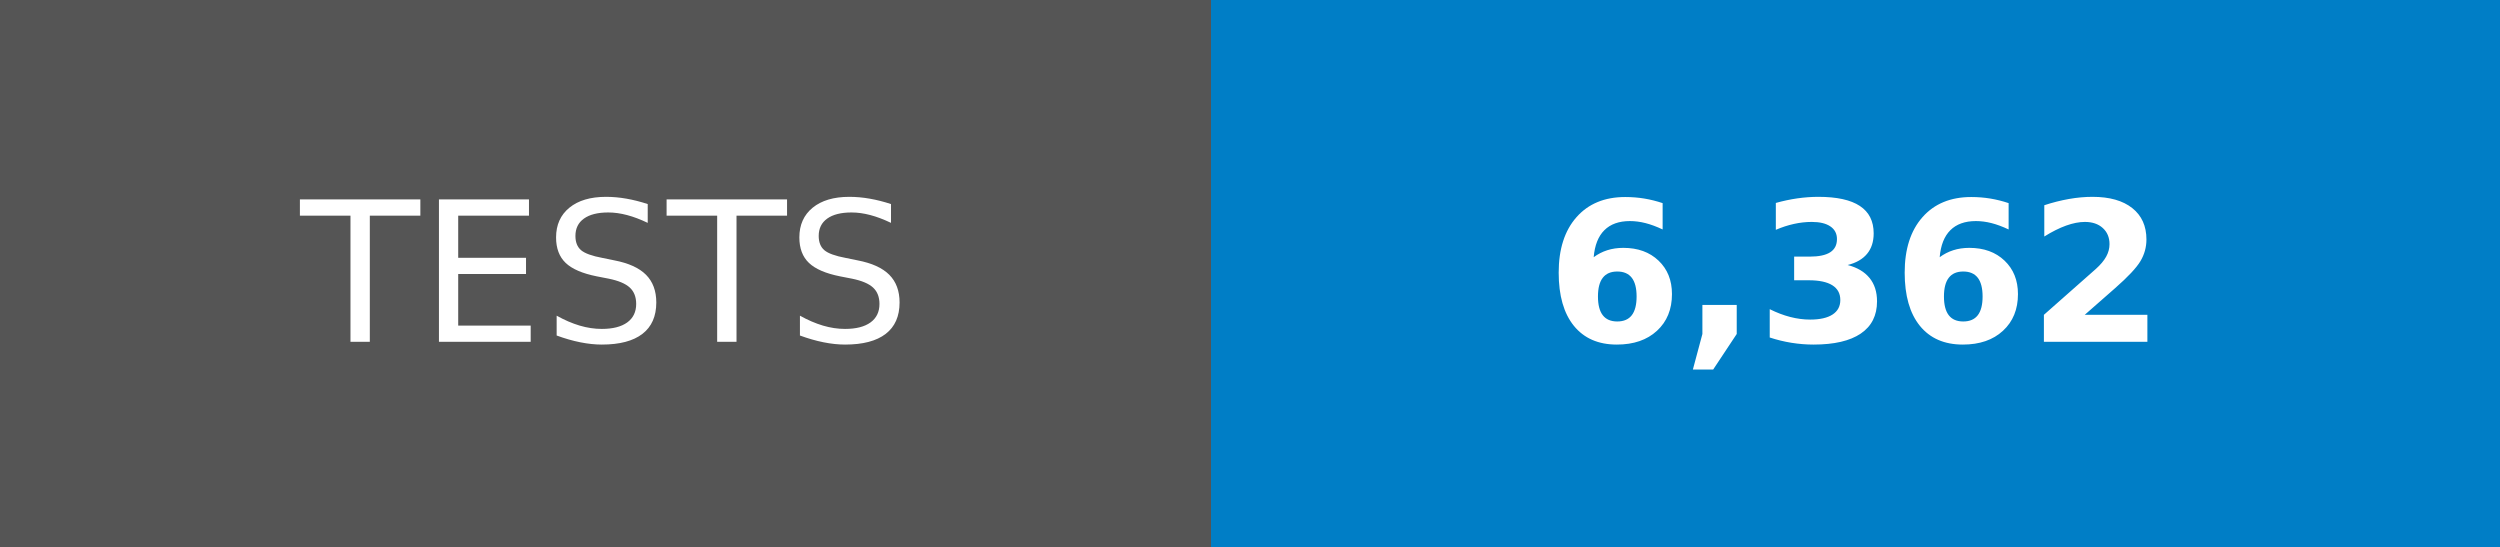
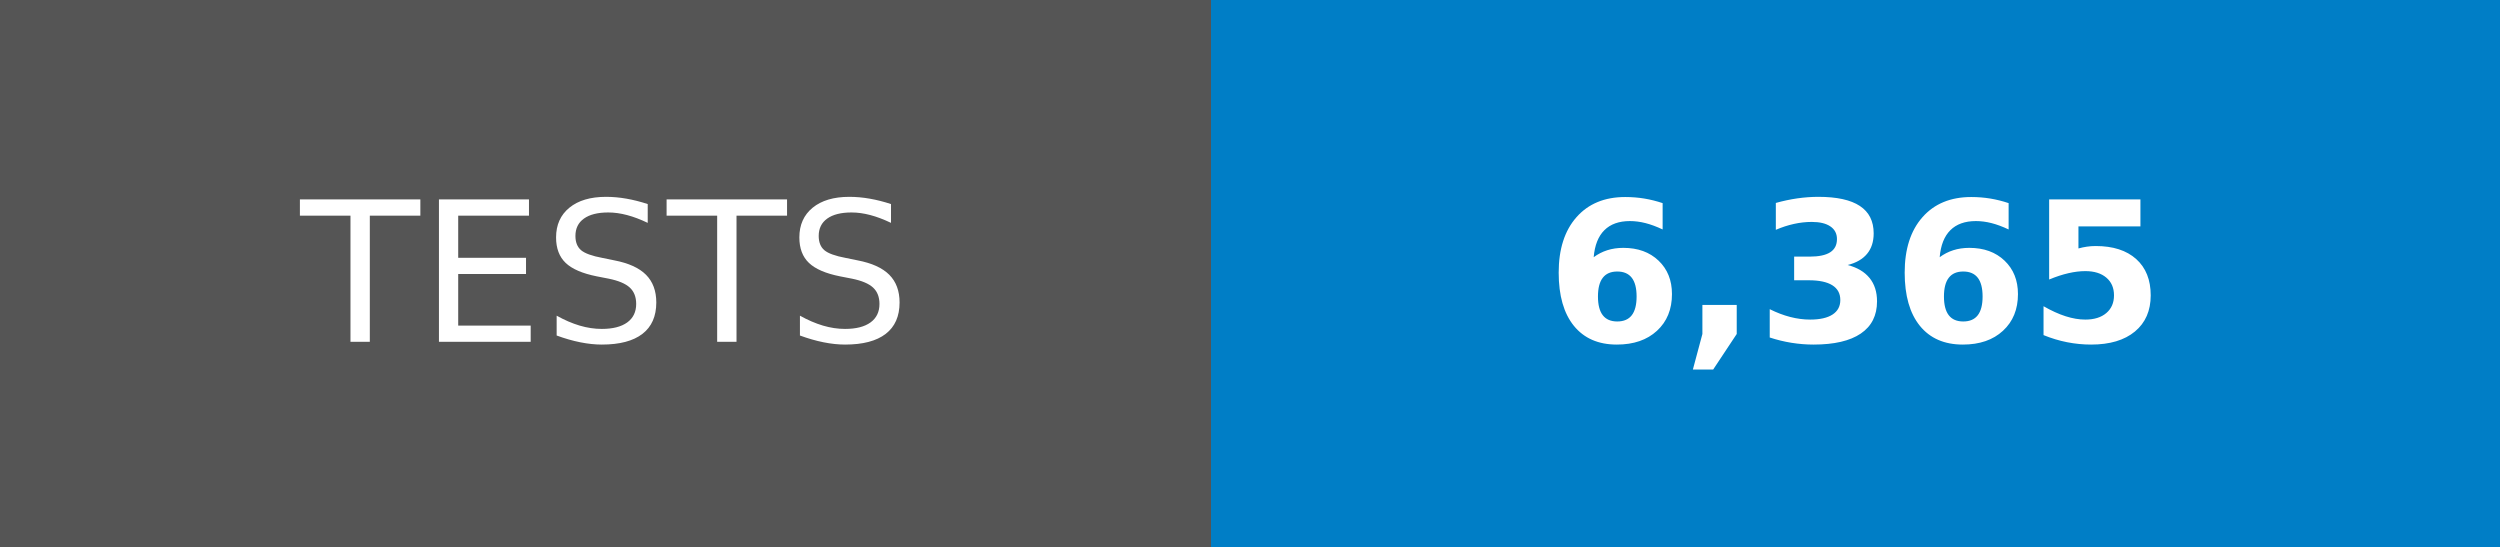
- <svg xmlns="http://www.w3.org/2000/svg" width="128" height="28" role="img" aria-label="TESTS: 6,362">
+ <svg xmlns="http://www.w3.org/2000/svg" width="128" height="28" role="img" aria-label="TESTS: 6,365">
  <g shape-rendering="crispEdges">
    <rect width="62" height="28" fill="#555" />
    <rect x="62" width="66" height="28" fill="#007ec6" />
  </g>
  <g fill="#fff" text-anchor="middle" font-family="Verdana,Geneva,DejaVu Sans,sans-serif" text-rendering="geometricPrecision" font-size="100">
    <text transform="scale(.1)" x="310" y="175">TESTS</text>
-     <text transform="scale(.1)" x="950" y="175" font-weight="bold">6,362</text>
+     <text transform="scale(.1)" x="950" y="175" font-weight="bold">6,365</text>
  </g>
</svg>
